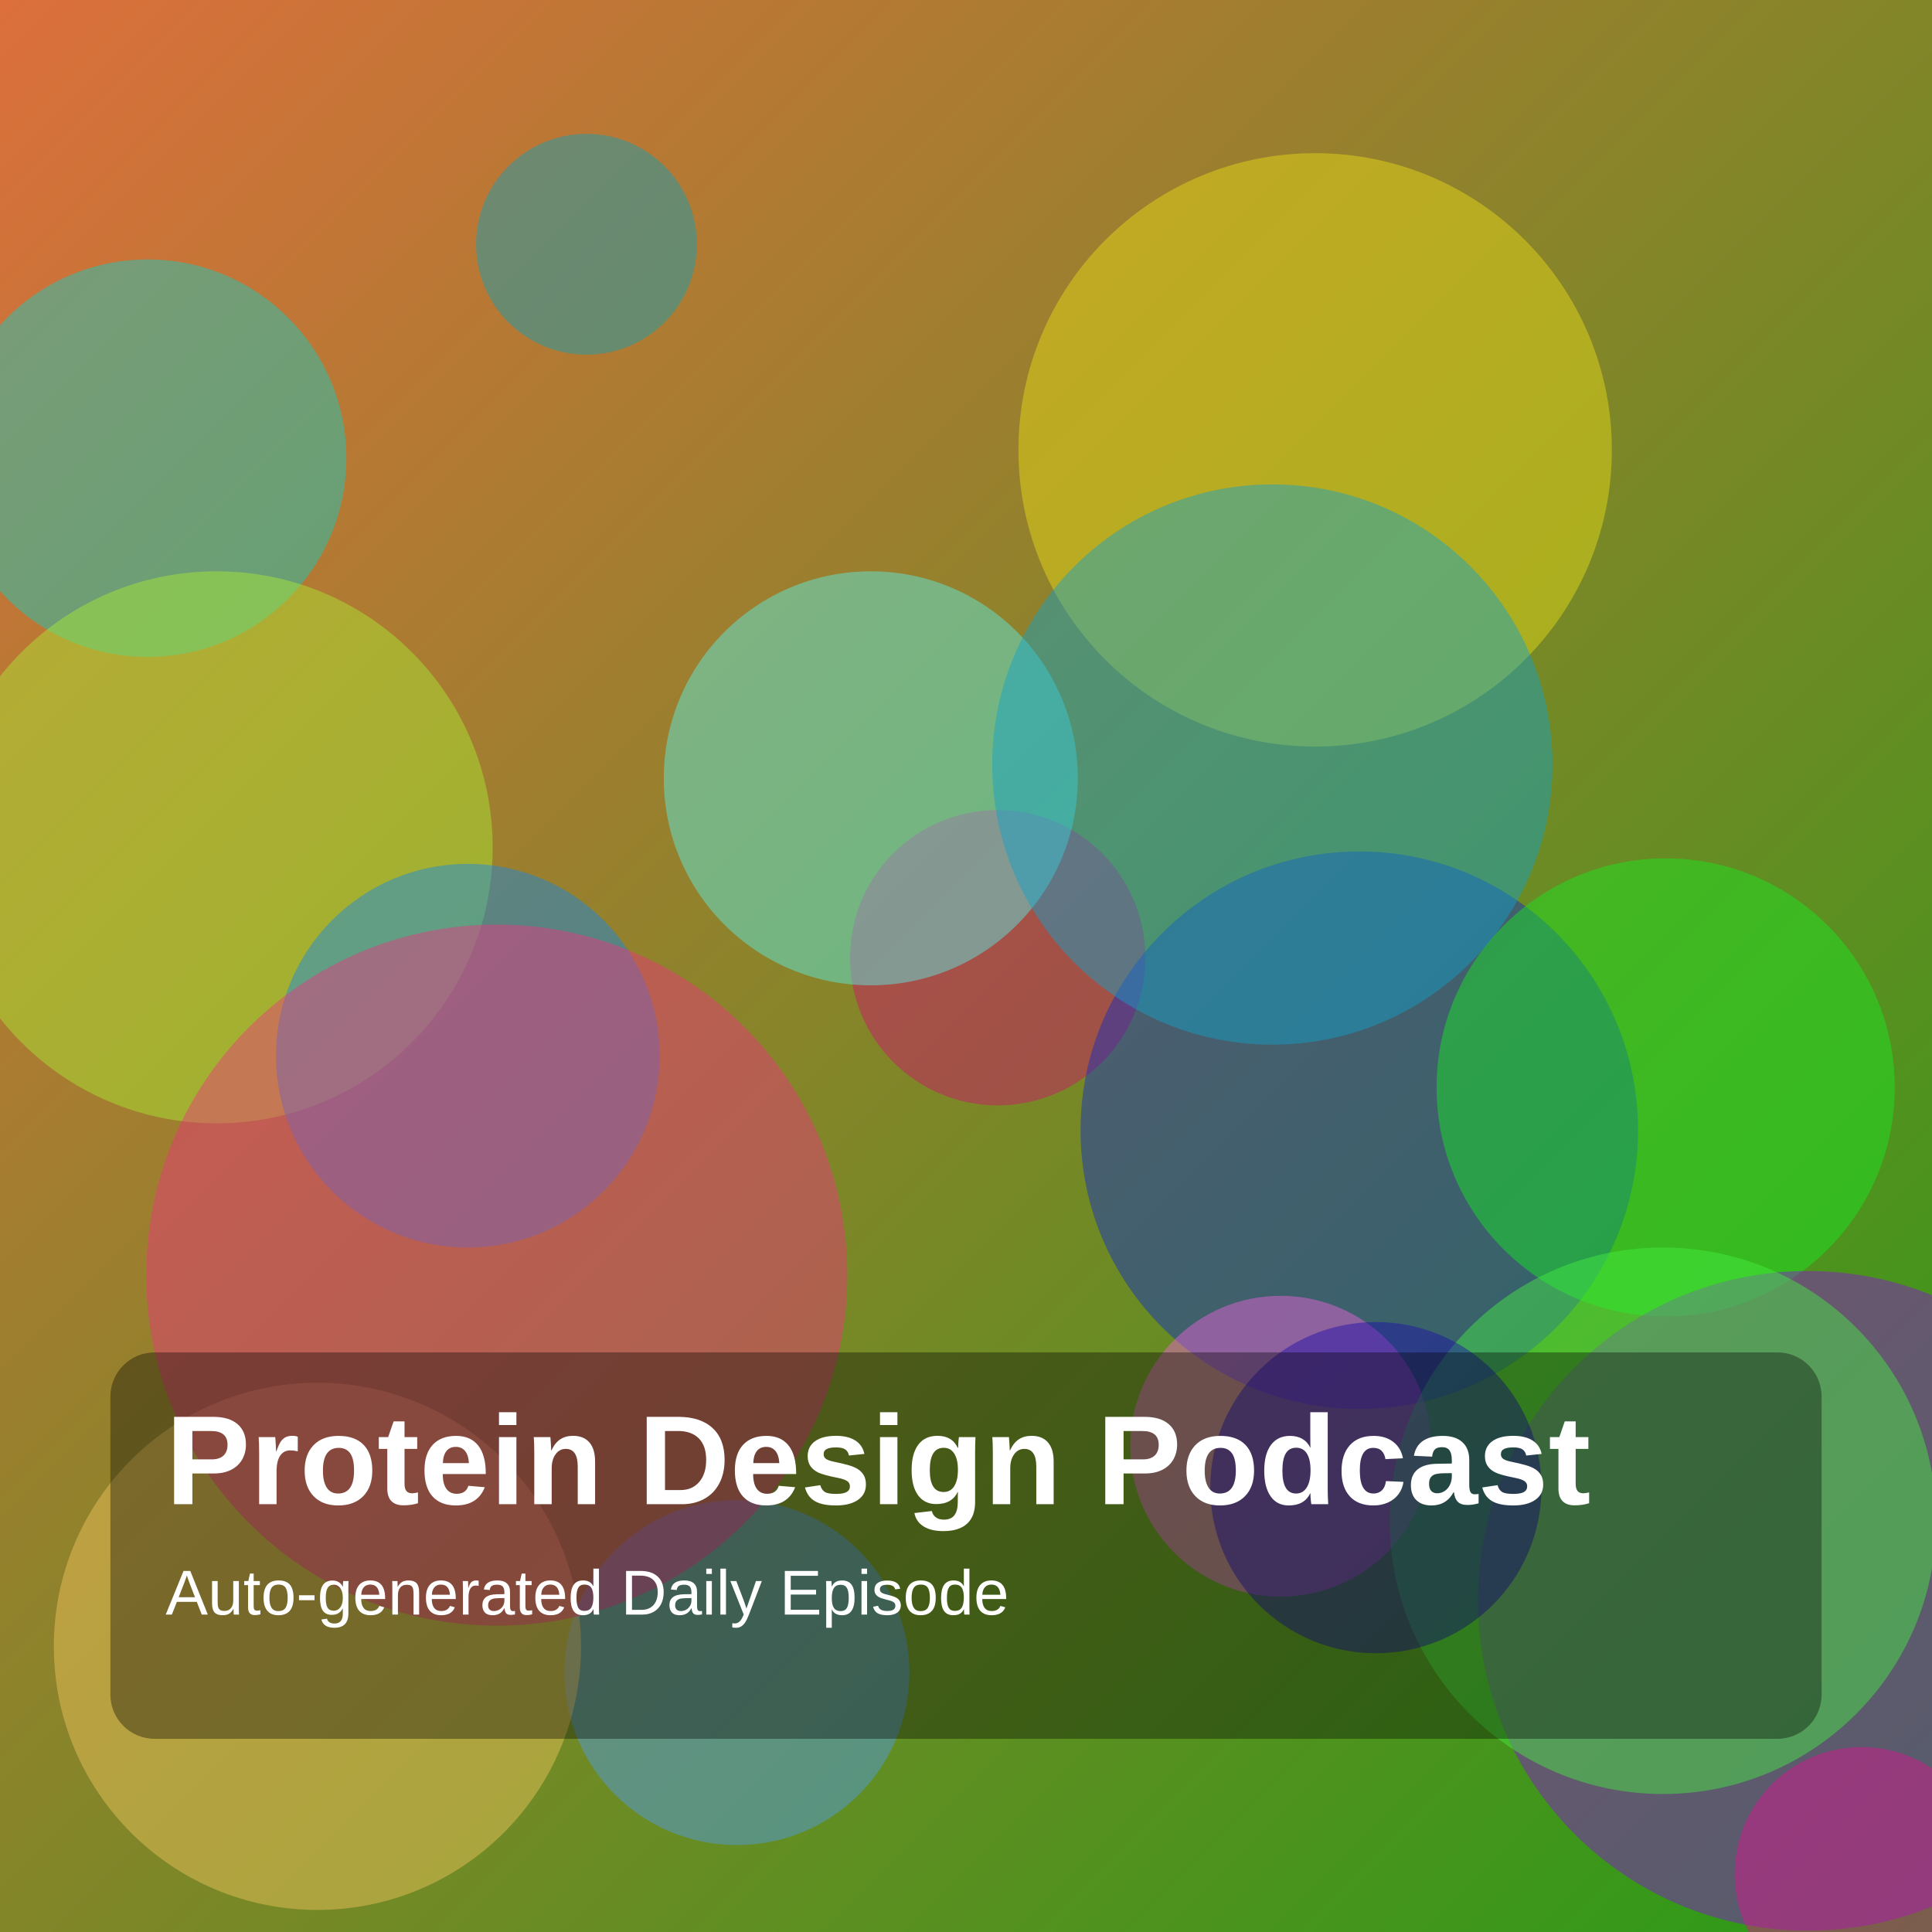
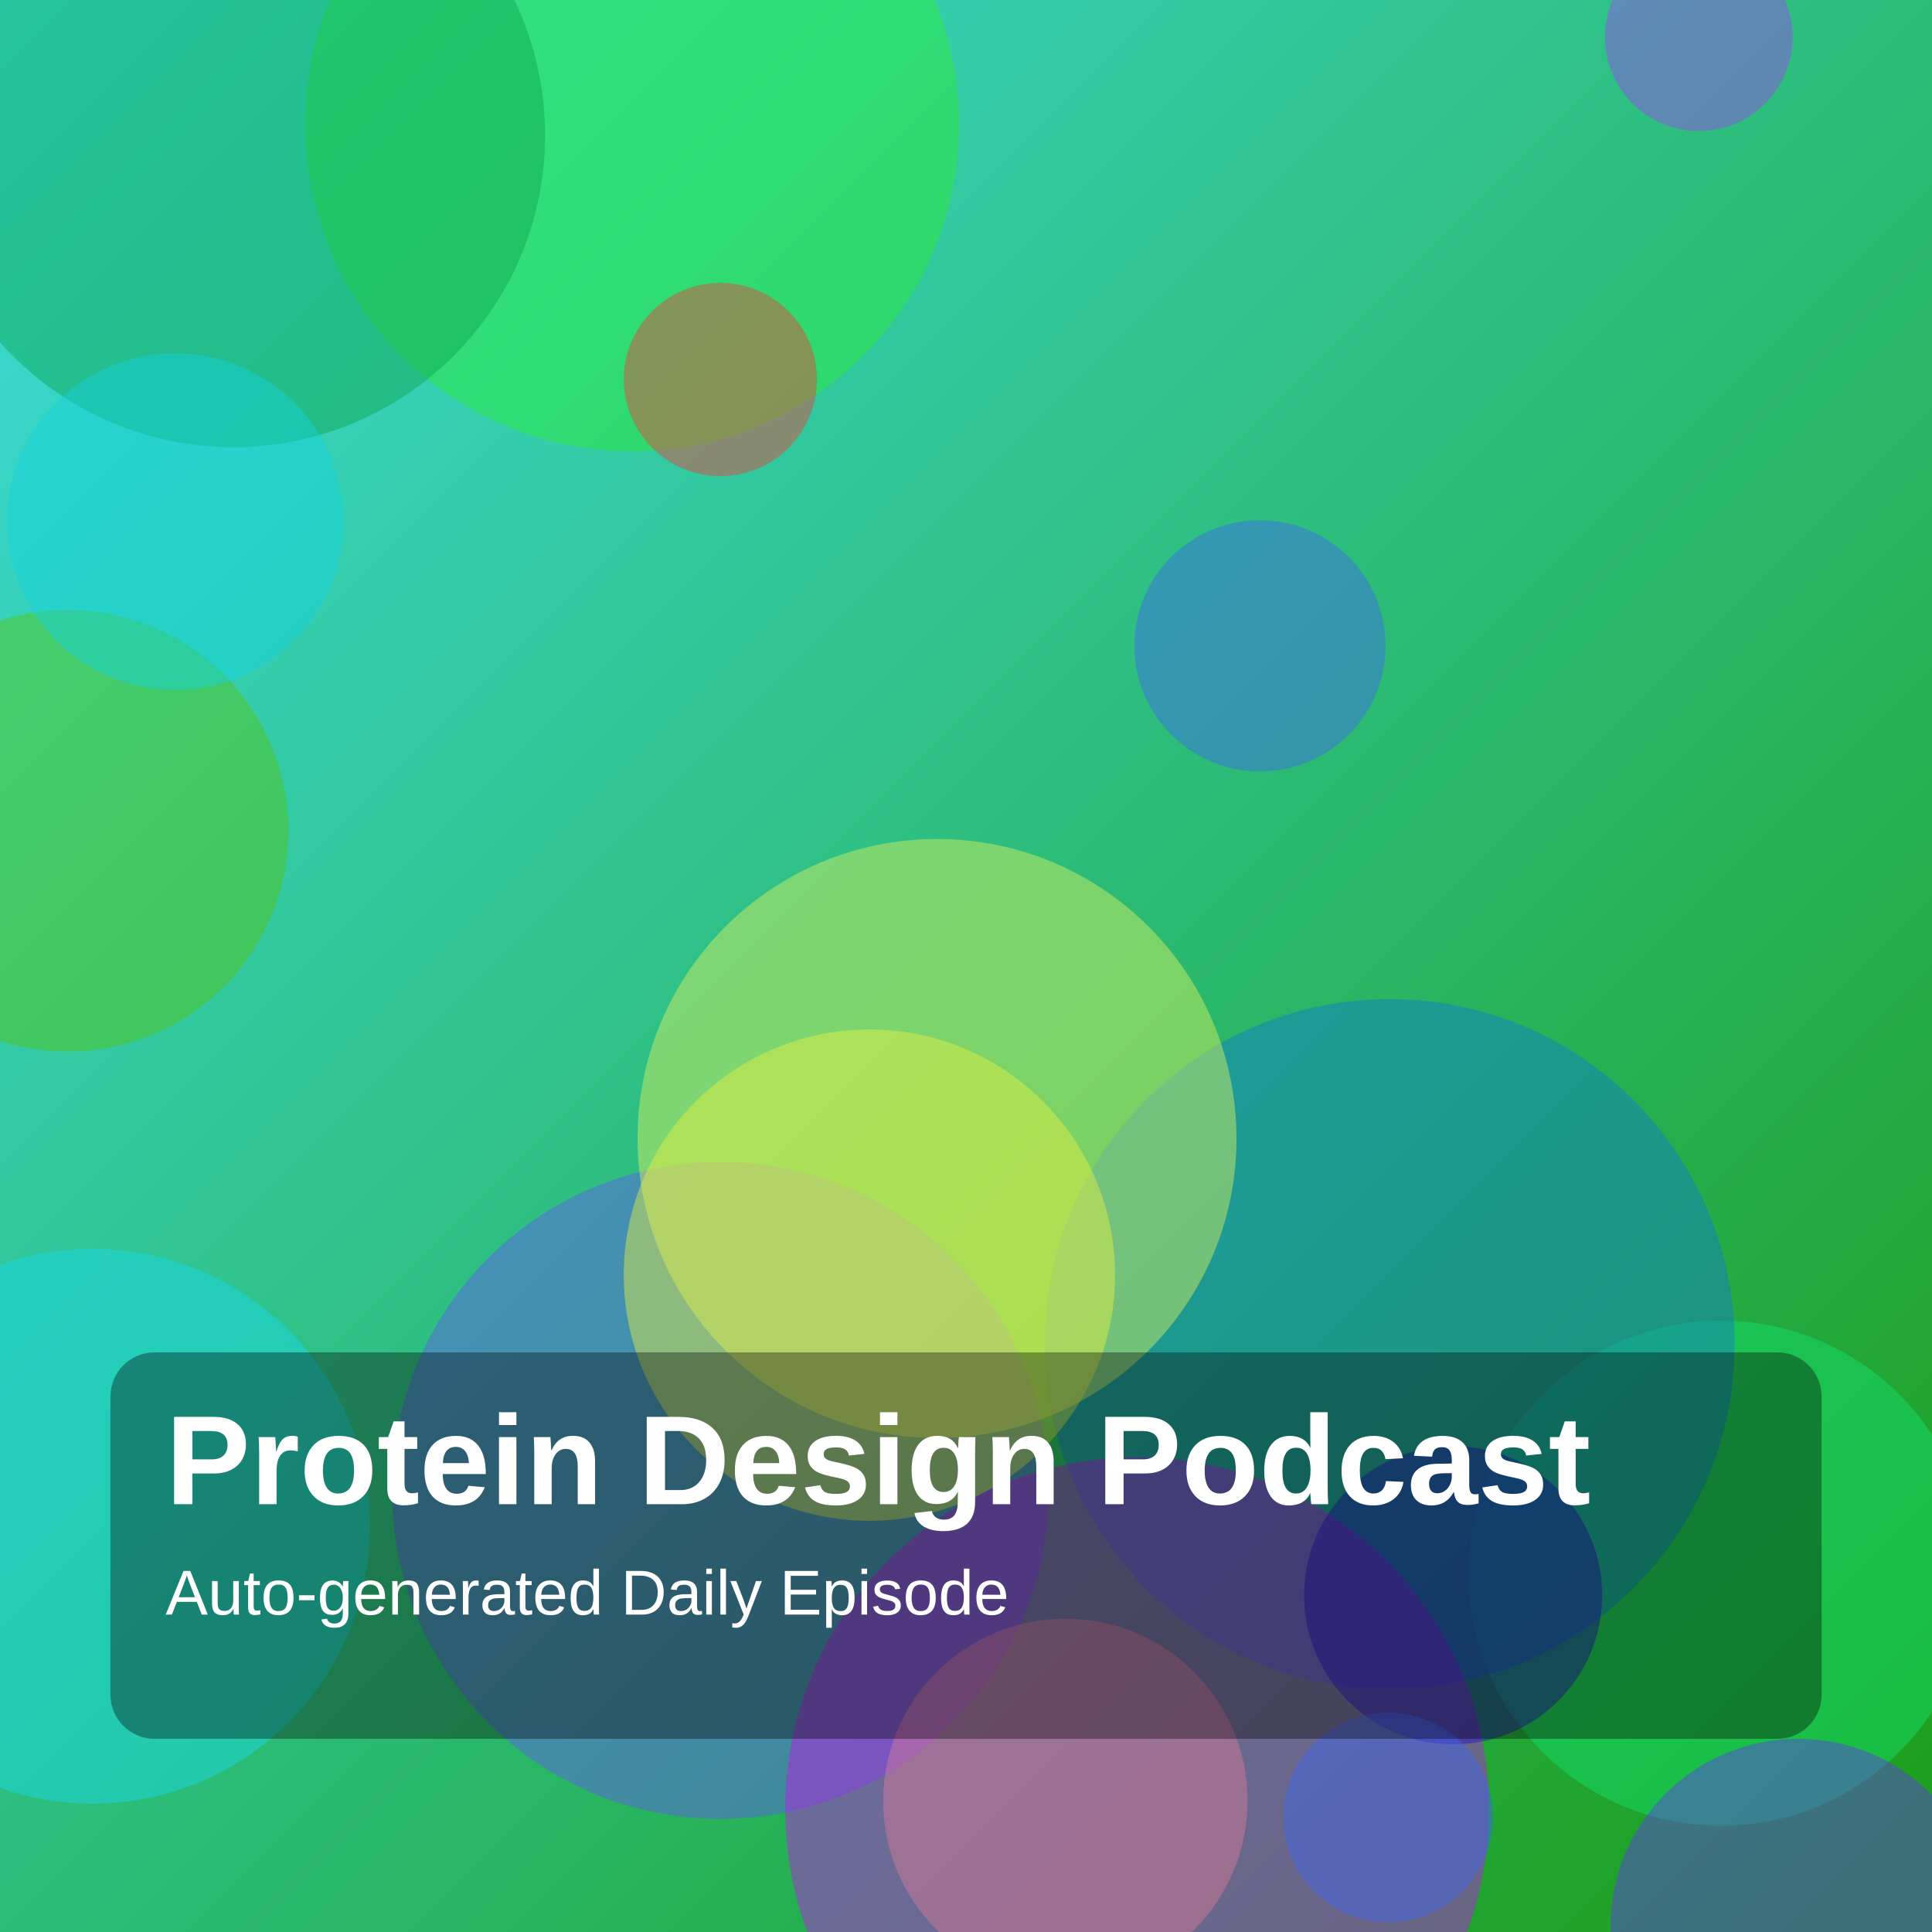
<svg xmlns="http://www.w3.org/2000/svg" width="1400" height="1400" viewBox="0 0 1400 1400">
  <defs>
    <linearGradient id="g" x1="0" y1="0" x2="1" y2="1">
-       <stop offset="0%" stop-color="hsl(19,70%,55%)" />
-       <stop offset="100%" stop-color="hsl(112,75%,35%)" />
+       <stop offset="0%" stop-color="hsl(180,70%,55%)" />
+       <stop offset="100%" stop-color="hsl(117,75%,35%)" />
    </linearGradient>
  </defs>
  <rect width="100%" height="100%" fill="url(#g)" />
-   <circle cx="723" cy="694" r="107" fill="hsla(331,85%,44%,0.45)" />
-   <circle cx="985" cy="819" r="202" fill="hsla(231,85%,42%,0.45)" />
-   <circle cx="534" cy="1212" r="125" fill="hsla(212,85%,63%,0.45)" />
-   <circle cx="1207" cy="788" r="166" fill="hsla(123,85%,51%,0.45)" />
-   <circle cx="425" cy="177" r="80" fill="hsla(188,85%,39%,0.45)" />
-   <circle cx="107" cy="332" r="144" fill="hsla(176,85%,44%,0.45)" />
-   <circle cx="230" cy="1193" r="191" fill="hsla(42,85%,66%,0.45)" />
-   <circle cx="928" cy="1048" r="109" fill="hsla(308,85%,67%,0.45)" />
-   <circle cx="631" cy="564" r="150" fill="hsla(177,85%,65%,0.45)" />
-   <circle cx="1310" cy="1160" r="239" fill="hsla(277,85%,45%,0.45)" />
-   <circle cx="953" cy="326" r="215" fill="hsla(56,85%,51%,0.45)" />
-   <circle cx="157" cy="614" r="200" fill="hsla(82,85%,57%,0.45)" />
-   <circle cx="1205" cy="1102" r="198" fill="hsla(119,85%,60%,0.45)" />
-   <circle cx="922" cy="554" r="203" fill="hsla(193,85%,43%,0.45)" />
-   <circle cx="997" cy="1078" r="120" fill="hsla(245,85%,36%,0.45)" />
-   <circle cx="1349" cy="1358" r="92" fill="hsla(323,85%,47%,0.45)" />
-   <circle cx="339" cy="765" r="139" fill="hsla(207,85%,49%,0.45)" />
-   <circle cx="360" cy="924" r="254" fill="hsla(336,85%,57%,0.45)" />
+   <circle cx="1247" cy="1140" r="183" fill="hsla(146,85%,48%,0.45)" />
+   <circle cx="1007" cy="974" r="250" fill="hsla(207,85%,44%,0.45)" />
+   <circle cx="49" cy="602" r="160" fill="hsla(97,85%,42%,0.45)" />
+   <circle cx="1231" cy="27" r="68" fill="hsla(269,85%,61%,0.45)" />
+   <circle cx="522" cy="1080" r="238" fill="hsla(243,85%,65%,0.45)" />
+   <circle cx="458" cy="90" r="237" fill="hsla(122,85%,55%,0.45)" />
+   <circle cx="1303" cy="1396" r="136" fill="hsla(253,85%,58%,0.45)" />
+   <circle cx="169" cy="98" r="226" fill="hsla(146,85%,35%,0.45)" />
+   <circle cx="67" cy="1106" r="201" fill="hsla(185,85%,51%,0.45)" />
+   <circle cx="679" cy="825" r="217" fill="hsla(68,85%,66%,0.45)" />
+   <circle cx="772" cy="1305" r="132" fill="hsla(46,85%,64%,0.45)" />
+   <circle cx="127" cy="378" r="122" fill="hsla(183,85%,47%,0.45)" />
+   <circle cx="913" cy="468" r="91" fill="hsla(225,85%,59%,0.45)" />
+   <circle cx="522" cy="275" r="70" fill="hsla(2,85%,58%,0.45)" />
+   <circle cx="824" cy="1311" r="255" fill="hsla(288,85%,51%,0.45)" />
+   <circle cx="1053" cy="1156" r="108" fill="hsla(247,85%,41%,0.45)" />
+   <circle cx="1006" cy="1317" r="76" fill="hsla(227,85%,59%,0.45)" />
+   <circle cx="630" cy="924" r="178" fill="hsla(63,85%,60%,0.45)" />
  <rect x="80" y="980" width="1240" height="280" rx="32" fill="rgba(0,0,0,0.35)" />
  <text x="120" y="1090" fill="white" font-size="92" font-family="Arial, Helvetica, sans-serif" font-weight="700">Protein Design Podcast</text>
  <text x="120" y="1170" fill="white" font-size="46" font-family="Arial, Helvetica, sans-serif">Auto-generated Daily Episode</text>
</svg>
